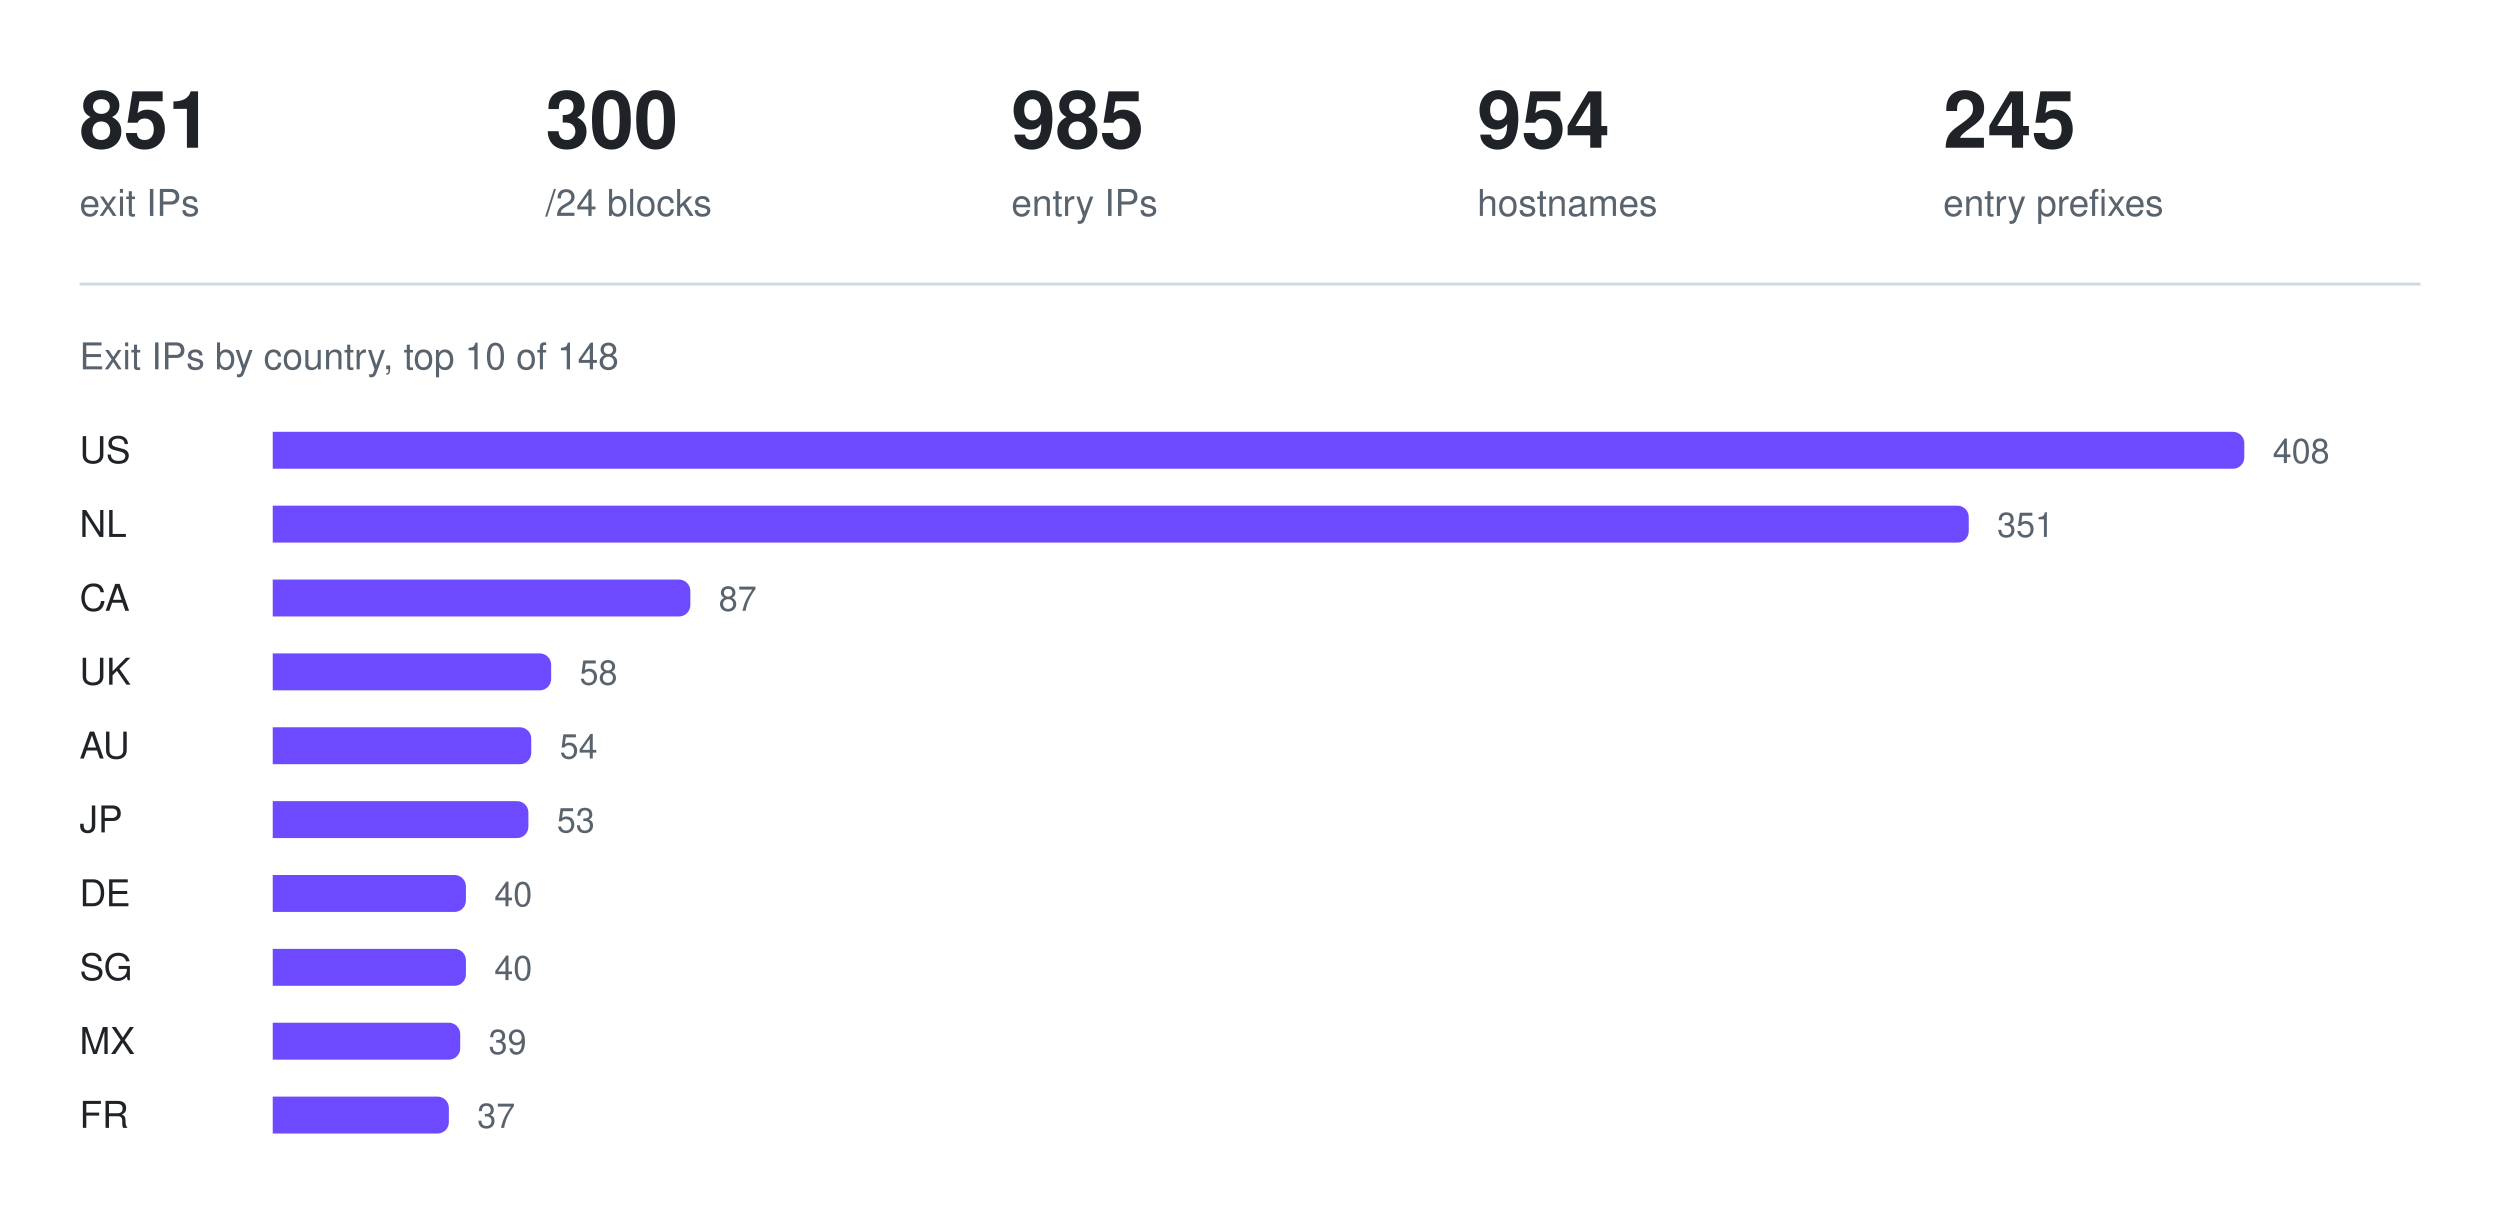
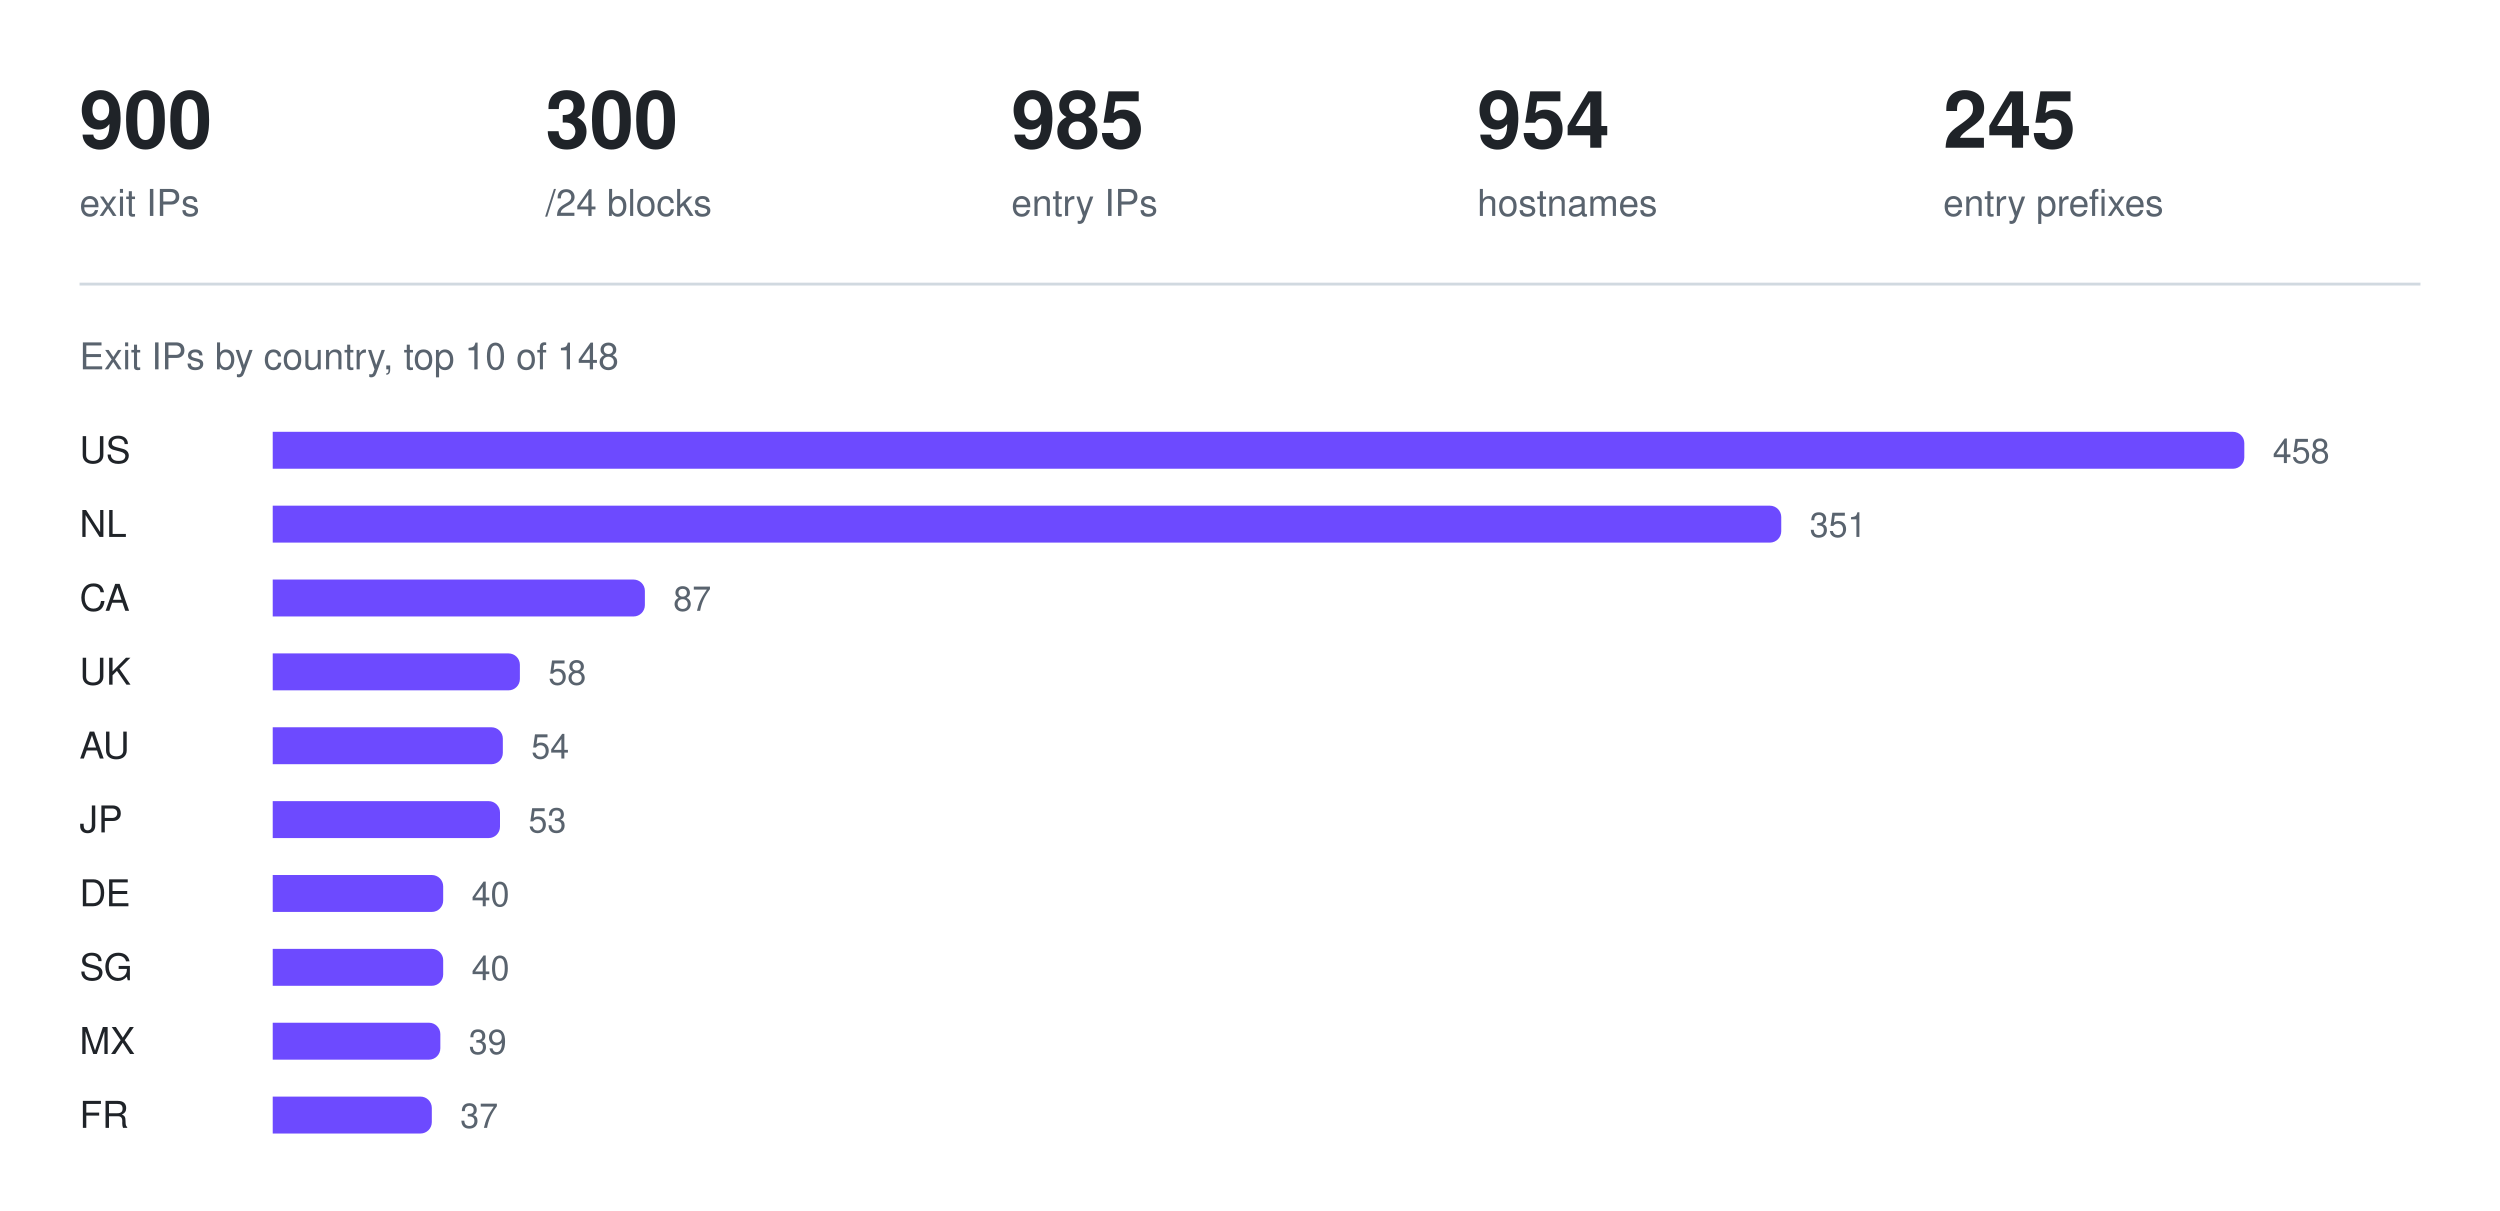
<svg xmlns="http://www.w3.org/2000/svg" width="880" height="426" viewBox="0 0 880 426" role="img" aria-label="Exit IPs by country, top 10 of 148">
-   <text x="28" y="52" fill="#1f2328" font-family="ui-sans-serif, -apple-system, Segoe UI, Helvetica, Arial, sans-serif" font-size="28" font-weight="600">851</text>
+   <text x="28" y="52" fill="#1f2328" font-family="ui-sans-serif, -apple-system, Segoe UI, Helvetica, Arial, sans-serif" font-size="28" font-weight="600">900</text>
  <text x="28" y="76" fill="#59636e" font-family="ui-sans-serif, -apple-system, Segoe UI, Helvetica, Arial, sans-serif" font-size="13" font-weight="400">exit IPs</text>
  <text x="192" y="52" fill="#1f2328" font-family="ui-sans-serif, -apple-system, Segoe UI, Helvetica, Arial, sans-serif" font-size="28" font-weight="600">300</text>
  <text x="192" y="76" fill="#59636e" font-family="ui-sans-serif, -apple-system, Segoe UI, Helvetica, Arial, sans-serif" font-size="13" font-weight="400">/24 blocks</text>
  <text x="356" y="52" fill="#1f2328" font-family="ui-sans-serif, -apple-system, Segoe UI, Helvetica, Arial, sans-serif" font-size="28" font-weight="600">985</text>
  <text x="356" y="76" fill="#59636e" font-family="ui-sans-serif, -apple-system, Segoe UI, Helvetica, Arial, sans-serif" font-size="13" font-weight="400">entry IPs</text>
  <text x="520" y="52" fill="#1f2328" font-family="ui-sans-serif, -apple-system, Segoe UI, Helvetica, Arial, sans-serif" font-size="28" font-weight="600">954</text>
  <text x="520" y="76" fill="#59636e" font-family="ui-sans-serif, -apple-system, Segoe UI, Helvetica, Arial, sans-serif" font-size="13" font-weight="400">hostnames</text>
  <text x="684" y="52" fill="#1f2328" font-family="ui-sans-serif, -apple-system, Segoe UI, Helvetica, Arial, sans-serif" font-size="28" font-weight="600">245</text>
  <text x="684" y="76" fill="#59636e" font-family="ui-sans-serif, -apple-system, Segoe UI, Helvetica, Arial, sans-serif" font-size="13" font-weight="400">entry prefixes</text>
  <line x1="28" y1="100" x2="852" y2="100" stroke="#d1d9e0" stroke-width="1" />
  <text x="28" y="130" fill="#59636e" font-family="ui-sans-serif, -apple-system, Segoe UI, Helvetica, Arial, sans-serif" font-size="13" font-weight="400">Exit IPs by country, top 10 of 148</text>
  <text x="28" y="163" fill="#1f2328" font-family="ui-sans-serif, -apple-system, Segoe UI, Helvetica, Arial, sans-serif" font-size="13" font-weight="500">US</text>
  <g fill="#6d4aff">
    <path d="M96 152h690a4 4 0 0 1 4 4v5a4 4 0 0 1 -4 4h-690z" />
  </g>
-   <text x="800" y="163" fill="#59636e" font-family="ui-sans-serif, -apple-system, Segoe UI, Helvetica, Arial, sans-serif" font-size="12" font-weight="400">408</text>
+   <text x="800" y="163" fill="#59636e" font-family="ui-sans-serif, -apple-system, Segoe UI, Helvetica, Arial, sans-serif" font-size="12" font-weight="400">458</text>
  <text x="28" y="189" fill="#1f2328" font-family="ui-sans-serif, -apple-system, Segoe UI, Helvetica, Arial, sans-serif" font-size="13" font-weight="500">NL</text>
  <g fill="#6d4aff">
-     <path d="M96 178h593a4 4 0 0 1 4 4v5a4 4 0 0 1 -4 4h-593z" />
+     <path d="M96 178h527a4 4 0 0 1 4 4v5a4 4 0 0 1 -4 4h-527z" />
  </g>
-   <text x="703" y="189" fill="#59636e" font-family="ui-sans-serif, -apple-system, Segoe UI, Helvetica, Arial, sans-serif" font-size="12" font-weight="400">351</text>
+   <text x="637" y="189" fill="#59636e" font-family="ui-sans-serif, -apple-system, Segoe UI, Helvetica, Arial, sans-serif" font-size="12" font-weight="400">351</text>
  <text x="28" y="215" fill="#1f2328" font-family="ui-sans-serif, -apple-system, Segoe UI, Helvetica, Arial, sans-serif" font-size="13" font-weight="500">CA</text>
  <g fill="#6d4aff">
-     <path d="M96 204h143a4 4 0 0 1 4 4v5a4 4 0 0 1 -4 4h-143z" />
+     <path d="M96 204h127a4 4 0 0 1 4 4v5a4 4 0 0 1 -4 4h-127z" />
  </g>
-   <text x="253" y="215" fill="#59636e" font-family="ui-sans-serif, -apple-system, Segoe UI, Helvetica, Arial, sans-serif" font-size="12" font-weight="400">87</text>
+   <text x="237" y="215" fill="#59636e" font-family="ui-sans-serif, -apple-system, Segoe UI, Helvetica, Arial, sans-serif" font-size="12" font-weight="400">87</text>
  <text x="28" y="241" fill="#1f2328" font-family="ui-sans-serif, -apple-system, Segoe UI, Helvetica, Arial, sans-serif" font-size="13" font-weight="500">UK</text>
  <g fill="#6d4aff">
-     <path d="M96 230h94a4 4 0 0 1 4 4v5a4 4 0 0 1 -4 4h-94z" />
+     <path d="M96 230h83a4 4 0 0 1 4 4v5a4 4 0 0 1 -4 4h-83z" />
  </g>
-   <text x="204" y="241" fill="#59636e" font-family="ui-sans-serif, -apple-system, Segoe UI, Helvetica, Arial, sans-serif" font-size="12" font-weight="400">58</text>
+   <text x="193" y="241" fill="#59636e" font-family="ui-sans-serif, -apple-system, Segoe UI, Helvetica, Arial, sans-serif" font-size="12" font-weight="400">58</text>
  <text x="28" y="267" fill="#1f2328" font-family="ui-sans-serif, -apple-system, Segoe UI, Helvetica, Arial, sans-serif" font-size="13" font-weight="500">AU</text>
  <g fill="#6d4aff">
-     <path d="M96 256h87a4 4 0 0 1 4 4v5a4 4 0 0 1 -4 4h-87z" />
+     <path d="M96 256h77a4 4 0 0 1 4 4v5a4 4 0 0 1 -4 4h-77z" />
  </g>
-   <text x="197" y="267" fill="#59636e" font-family="ui-sans-serif, -apple-system, Segoe UI, Helvetica, Arial, sans-serif" font-size="12" font-weight="400">54</text>
+   <text x="187" y="267" fill="#59636e" font-family="ui-sans-serif, -apple-system, Segoe UI, Helvetica, Arial, sans-serif" font-size="12" font-weight="400">54</text>
  <text x="28" y="293" fill="#1f2328" font-family="ui-sans-serif, -apple-system, Segoe UI, Helvetica, Arial, sans-serif" font-size="13" font-weight="500">JP</text>
  <g fill="#6d4aff">
-     <path d="M96 282h86a4 4 0 0 1 4 4v5a4 4 0 0 1 -4 4h-86z" />
+     <path d="M96 282h76a4 4 0 0 1 4 4v5a4 4 0 0 1 -4 4h-76z" />
  </g>
-   <text x="196" y="293" fill="#59636e" font-family="ui-sans-serif, -apple-system, Segoe UI, Helvetica, Arial, sans-serif" font-size="12" font-weight="400">53</text>
+   <text x="186" y="293" fill="#59636e" font-family="ui-sans-serif, -apple-system, Segoe UI, Helvetica, Arial, sans-serif" font-size="12" font-weight="400">53</text>
  <text x="28" y="319" fill="#1f2328" font-family="ui-sans-serif, -apple-system, Segoe UI, Helvetica, Arial, sans-serif" font-size="13" font-weight="500">DE</text>
  <g fill="#6d4aff">
-     <path d="M96 308h64a4 4 0 0 1 4 4v5a4 4 0 0 1 -4 4h-64z" />
+     <path d="M96 308h56a4 4 0 0 1 4 4v5a4 4 0 0 1 -4 4h-56z" />
  </g>
-   <text x="174" y="319" fill="#59636e" font-family="ui-sans-serif, -apple-system, Segoe UI, Helvetica, Arial, sans-serif" font-size="12" font-weight="400">40</text>
+   <text x="166" y="319" fill="#59636e" font-family="ui-sans-serif, -apple-system, Segoe UI, Helvetica, Arial, sans-serif" font-size="12" font-weight="400">40</text>
  <text x="28" y="345" fill="#1f2328" font-family="ui-sans-serif, -apple-system, Segoe UI, Helvetica, Arial, sans-serif" font-size="13" font-weight="500">SG</text>
  <g fill="#6d4aff">
-     <path d="M96 334h64a4 4 0 0 1 4 4v5a4 4 0 0 1 -4 4h-64z" />
+     <path d="M96 334h56a4 4 0 0 1 4 4v5a4 4 0 0 1 -4 4h-56z" />
  </g>
-   <text x="174" y="345" fill="#59636e" font-family="ui-sans-serif, -apple-system, Segoe UI, Helvetica, Arial, sans-serif" font-size="12" font-weight="400">40</text>
+   <text x="166" y="345" fill="#59636e" font-family="ui-sans-serif, -apple-system, Segoe UI, Helvetica, Arial, sans-serif" font-size="12" font-weight="400">40</text>
  <text x="28" y="371" fill="#1f2328" font-family="ui-sans-serif, -apple-system, Segoe UI, Helvetica, Arial, sans-serif" font-size="13" font-weight="500">MX</text>
  <g fill="#6d4aff">
-     <path d="M96 360h62a4 4 0 0 1 4 4v5a4 4 0 0 1 -4 4h-62z" />
+     <path d="M96 360h55a4 4 0 0 1 4 4v5a4 4 0 0 1 -4 4h-55z" />
  </g>
-   <text x="172" y="371" fill="#59636e" font-family="ui-sans-serif, -apple-system, Segoe UI, Helvetica, Arial, sans-serif" font-size="12" font-weight="400">39</text>
+   <text x="165" y="371" fill="#59636e" font-family="ui-sans-serif, -apple-system, Segoe UI, Helvetica, Arial, sans-serif" font-size="12" font-weight="400">39</text>
  <text x="28" y="397" fill="#1f2328" font-family="ui-sans-serif, -apple-system, Segoe UI, Helvetica, Arial, sans-serif" font-size="13" font-weight="500">FR</text>
  <g fill="#6d4aff">
-     <path d="M96 386h58a4 4 0 0 1 4 4v5a4 4 0 0 1 -4 4h-58z" />
+     <path d="M96 386h52a4 4 0 0 1 4 4v5a4 4 0 0 1 -4 4h-52z" />
  </g>
-   <text x="168" y="397" fill="#59636e" font-family="ui-sans-serif, -apple-system, Segoe UI, Helvetica, Arial, sans-serif" font-size="12" font-weight="400">37</text>
+   <text x="162" y="397" fill="#59636e" font-family="ui-sans-serif, -apple-system, Segoe UI, Helvetica, Arial, sans-serif" font-size="12" font-weight="400">37</text>
</svg>
